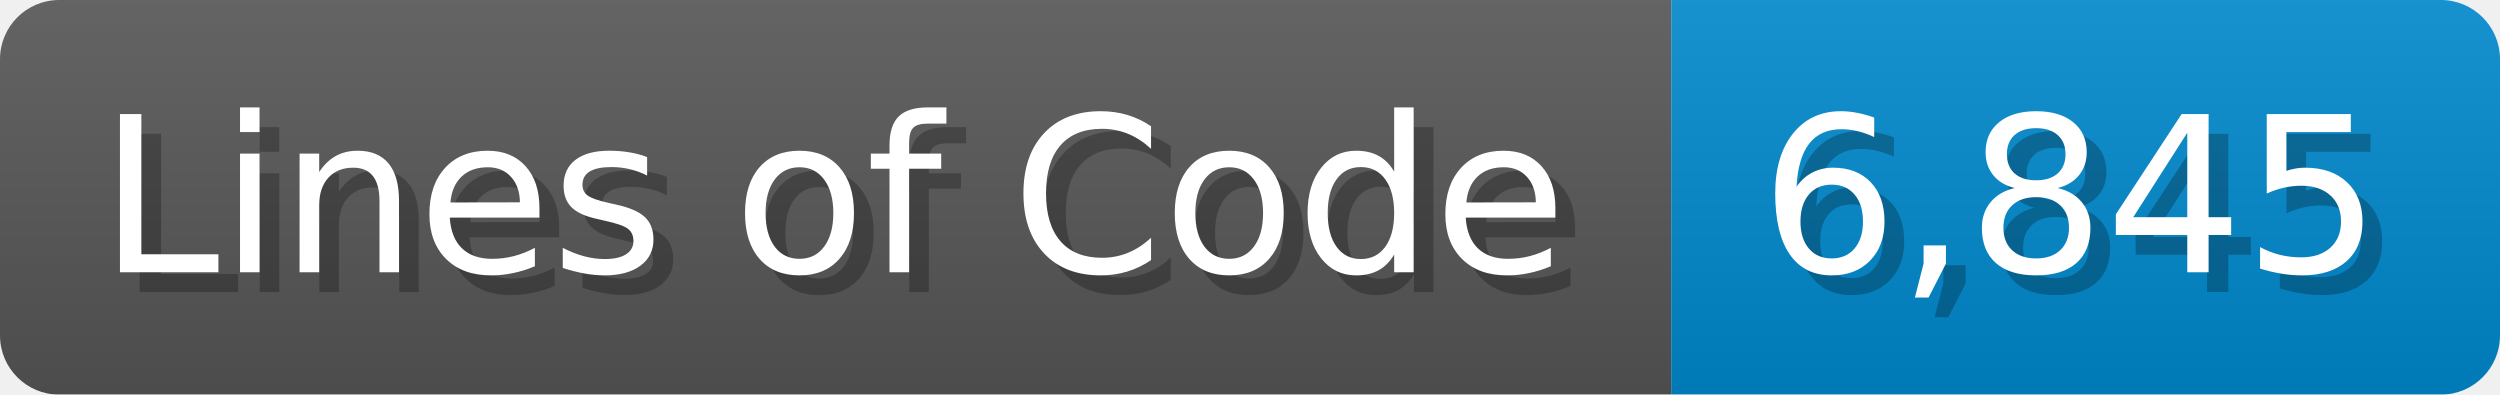
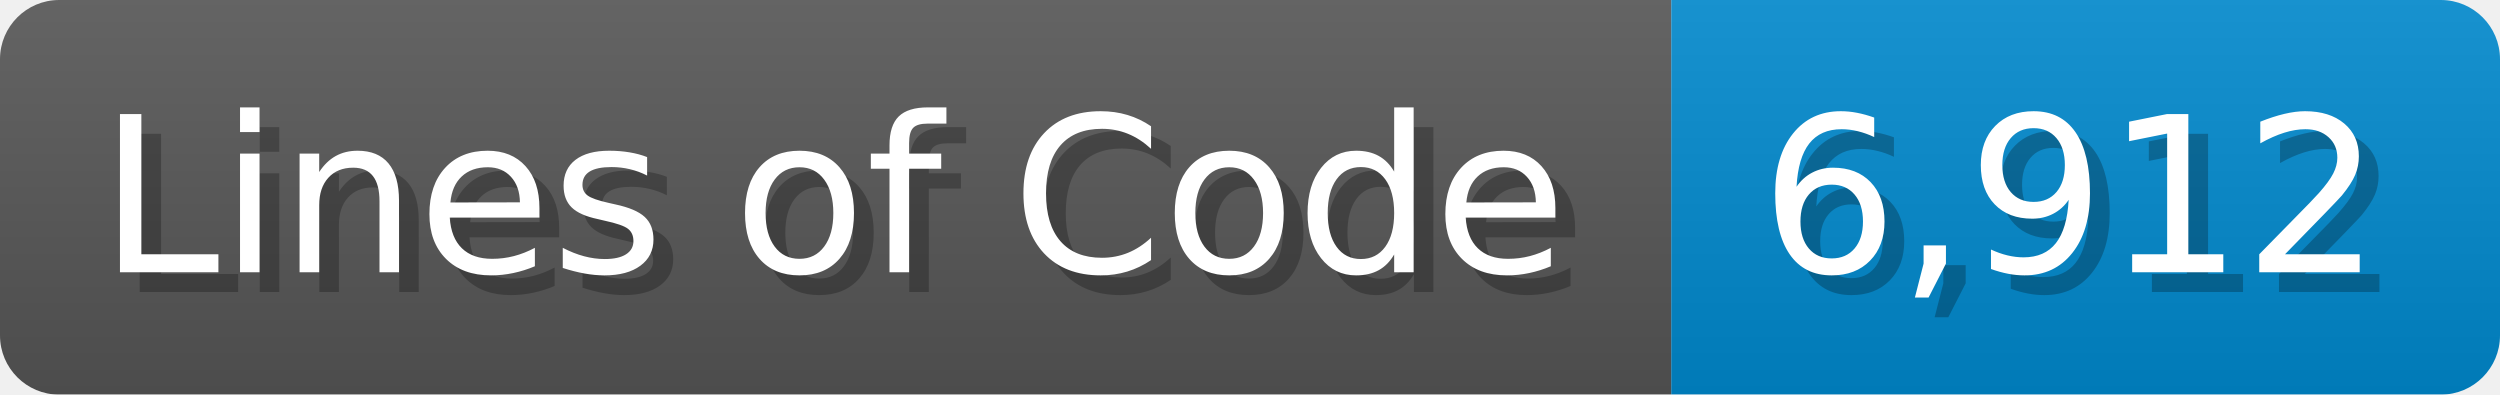
<svg xmlns="http://www.w3.org/2000/svg" width="126.7" height="20" viewBox="0 0 1267 200">
  <linearGradient id="a" x2="0" y2="100%">
    <stop offset="0" stop-opacity=".1" stop-color="#EEE" />
    <stop offset="1" stop-opacity=".1" />
  </linearGradient>
  <mask id="m">
    <rect width="1267" height="200" rx="30" fill="#FFF" />
  </mask>
  <g mask="url(#m)">
    <rect width="847" height="200" fill="#555" />
    <rect width="420" height="200" fill="#08C" x="847" />
    <rect width="1267" height="200" fill="url(#a)" />
  </g>
  <g fill="#fff" text-anchor="start" font-family="Verdana,DejaVu Sans,sans-serif" font-size="110">
    <text x="60" y="148" textLength="747" fill="#000" opacity="0.25">Lines of Code</text>
    <text x="50" y="138" textLength="747">Lines of Code</text>
-     <text x="902" y="148" textLength="320" fill="#000" opacity="0.25">6,845</text>
-     <text x="892" y="138" textLength="320">6,845</text>
+     <text x="902" y="148" textLength="320" fill="#000" opacity="0.25">6,912</text>
+     <text x="892" y="138" textLength="320">6,912</text>
  </g>
</svg>
